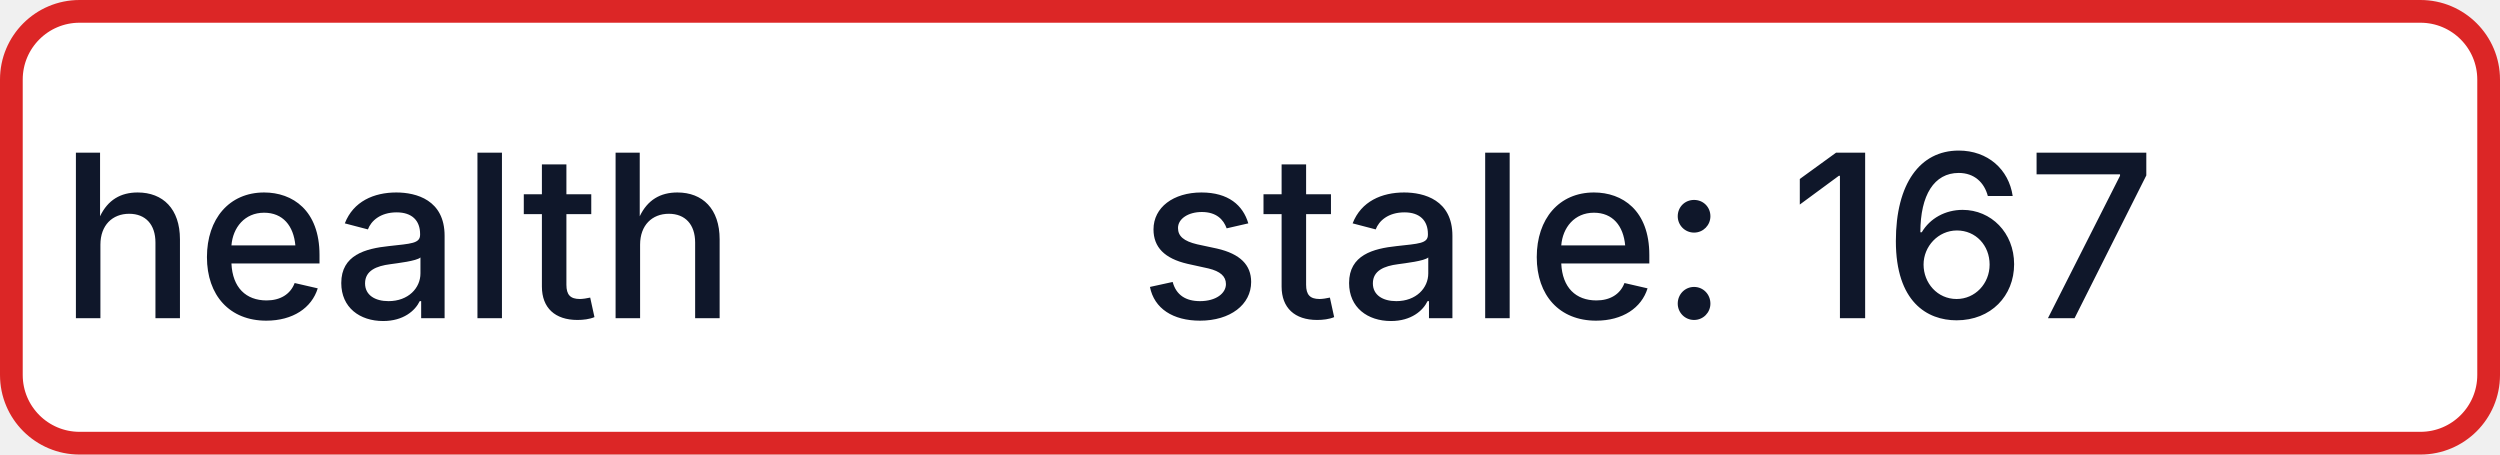
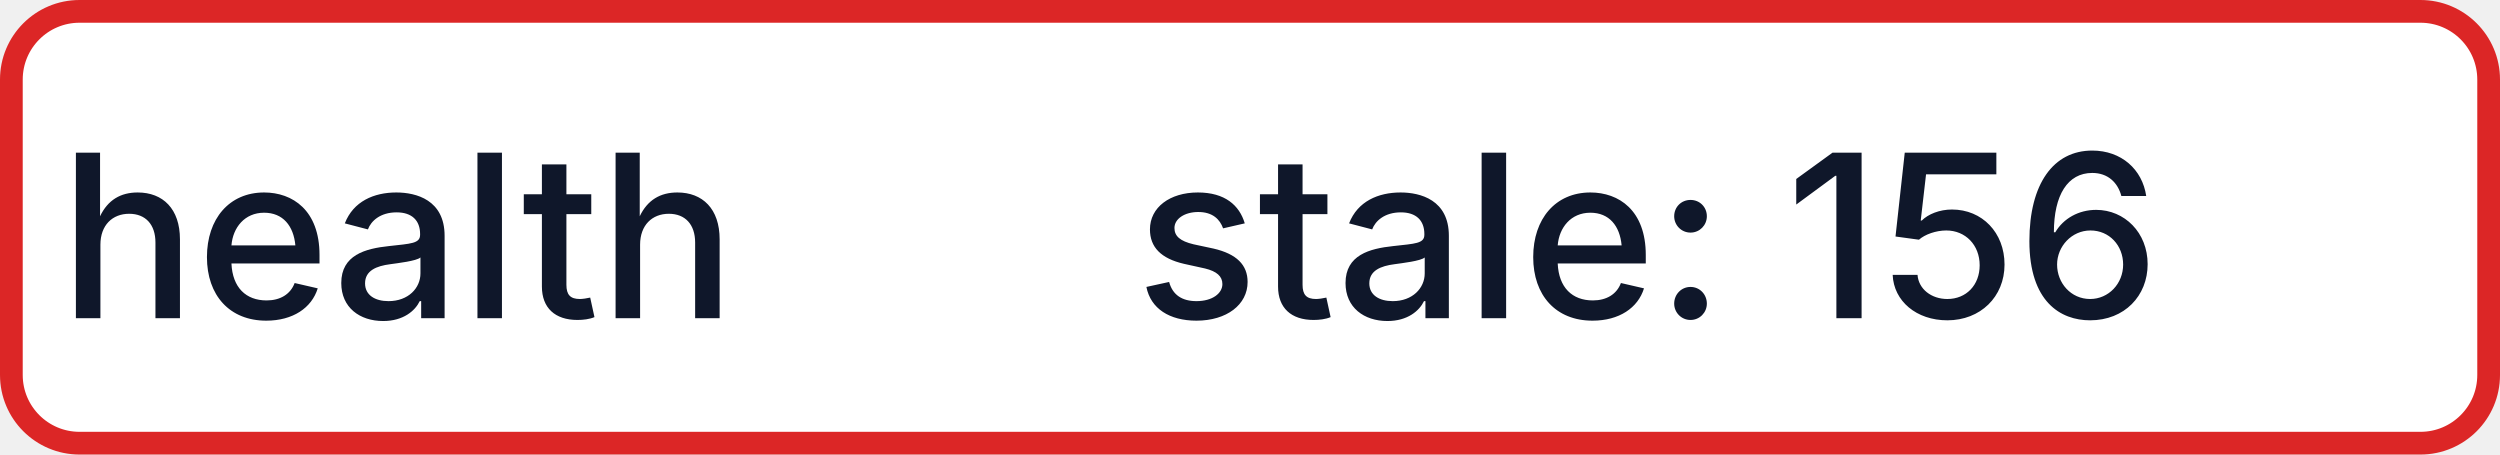
- <svg xmlns="http://www.w3.org/2000/svg" width="110" height="20" role="img" aria-label="health: stale: 167">
+ <svg xmlns="http://www.w3.org/2000/svg" width="110" height="20" role="img" aria-label="health: stale: 156">
  <rect x="0.5" y="0.5" width="109" height="19" rx="3" fill="#FFFFFF" stroke="#DC2626" stroke-width="1" />
  <g fill="#0F172A" text-anchor="middle" font-family="-apple-system,BlinkMacSystemFont,Segoe UI,sans-serif" font-size="10" font-weight="500">
    <text x="17.5" y="14">health</text>
-     <text x="72.5" y="14" textLength="68" lengthAdjust="spacingAndGlyphs">stale: 167</text>
+     <text x="72.5" y="14" textLength="68" lengthAdjust="spacingAndGlyphs">stale: 156</text>
  </g>
</svg>
